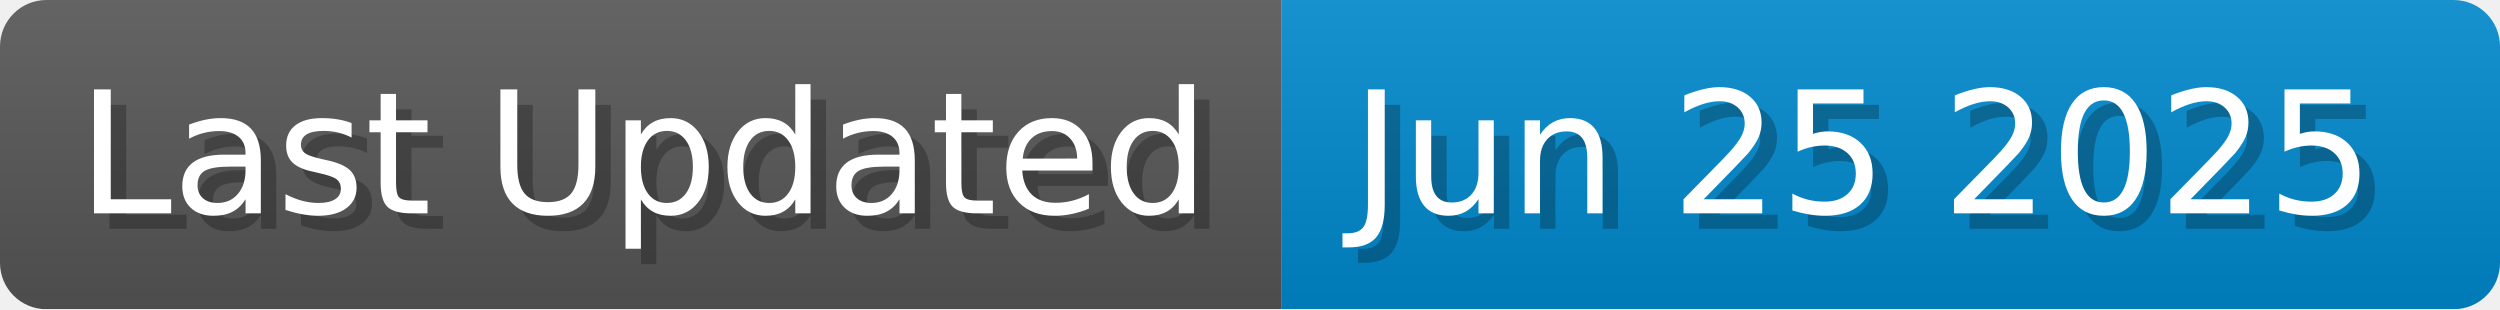
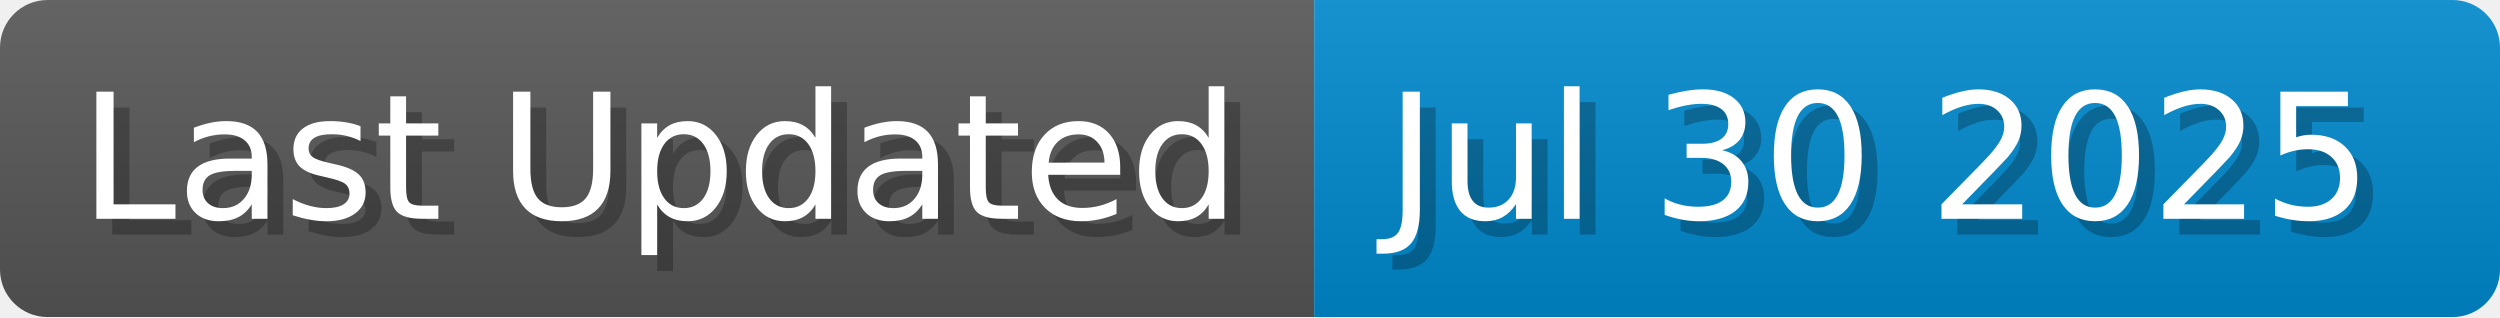
- <svg xmlns="http://www.w3.org/2000/svg" width="161.7" height="20" viewBox="0 0 1617 200">
+ <svg xmlns="http://www.w3.org/2000/svg" width="157.7" height="20" viewBox="0 0 1577 200">
  <linearGradient id="a" x2="0" y2="100%">
    <stop offset="0" stop-opacity=".1" stop-color="#EEE" />
    <stop offset="1" stop-opacity=".1" />
  </linearGradient>
  <mask id="m">
-     <rect width="1617" height="200" rx="30" fill="#FFF" />
+     <rect width="1577" height="200" rx="30" fill="#FFF" />
  </mask>
  <g mask="url(#m)">
    <rect width="829" height="200" fill="#555" />
-     <rect width="788" height="200" fill="#08C" x="829" />
-     <rect width="1617" height="200" fill="url(#a)" />
+     <rect width="748" height="200" fill="#08C" x="829" />
+     <rect width="1577" height="200" fill="url(#a)" />
  </g>
  <g fill="#fff" text-anchor="start" font-family="Verdana,DejaVu Sans,sans-serif" font-size="110">
    <text x="60" y="148" textLength="729" fill="#000" opacity="0.25">Last Updated</text>
    <text x="50" y="138" textLength="729">Last Updated</text>
-     <text x="884" y="148" textLength="688" fill="#000" opacity="0.25">Jun 25 2025</text>
-     <text x="874" y="138" textLength="688">Jun 25 2025</text>
+     <text x="884" y="148" textLength="648" fill="#000" opacity="0.25">Jul 30 2025</text>
+     <text x="874" y="138" textLength="648">Jul 30 2025</text>
  </g>
</svg>
